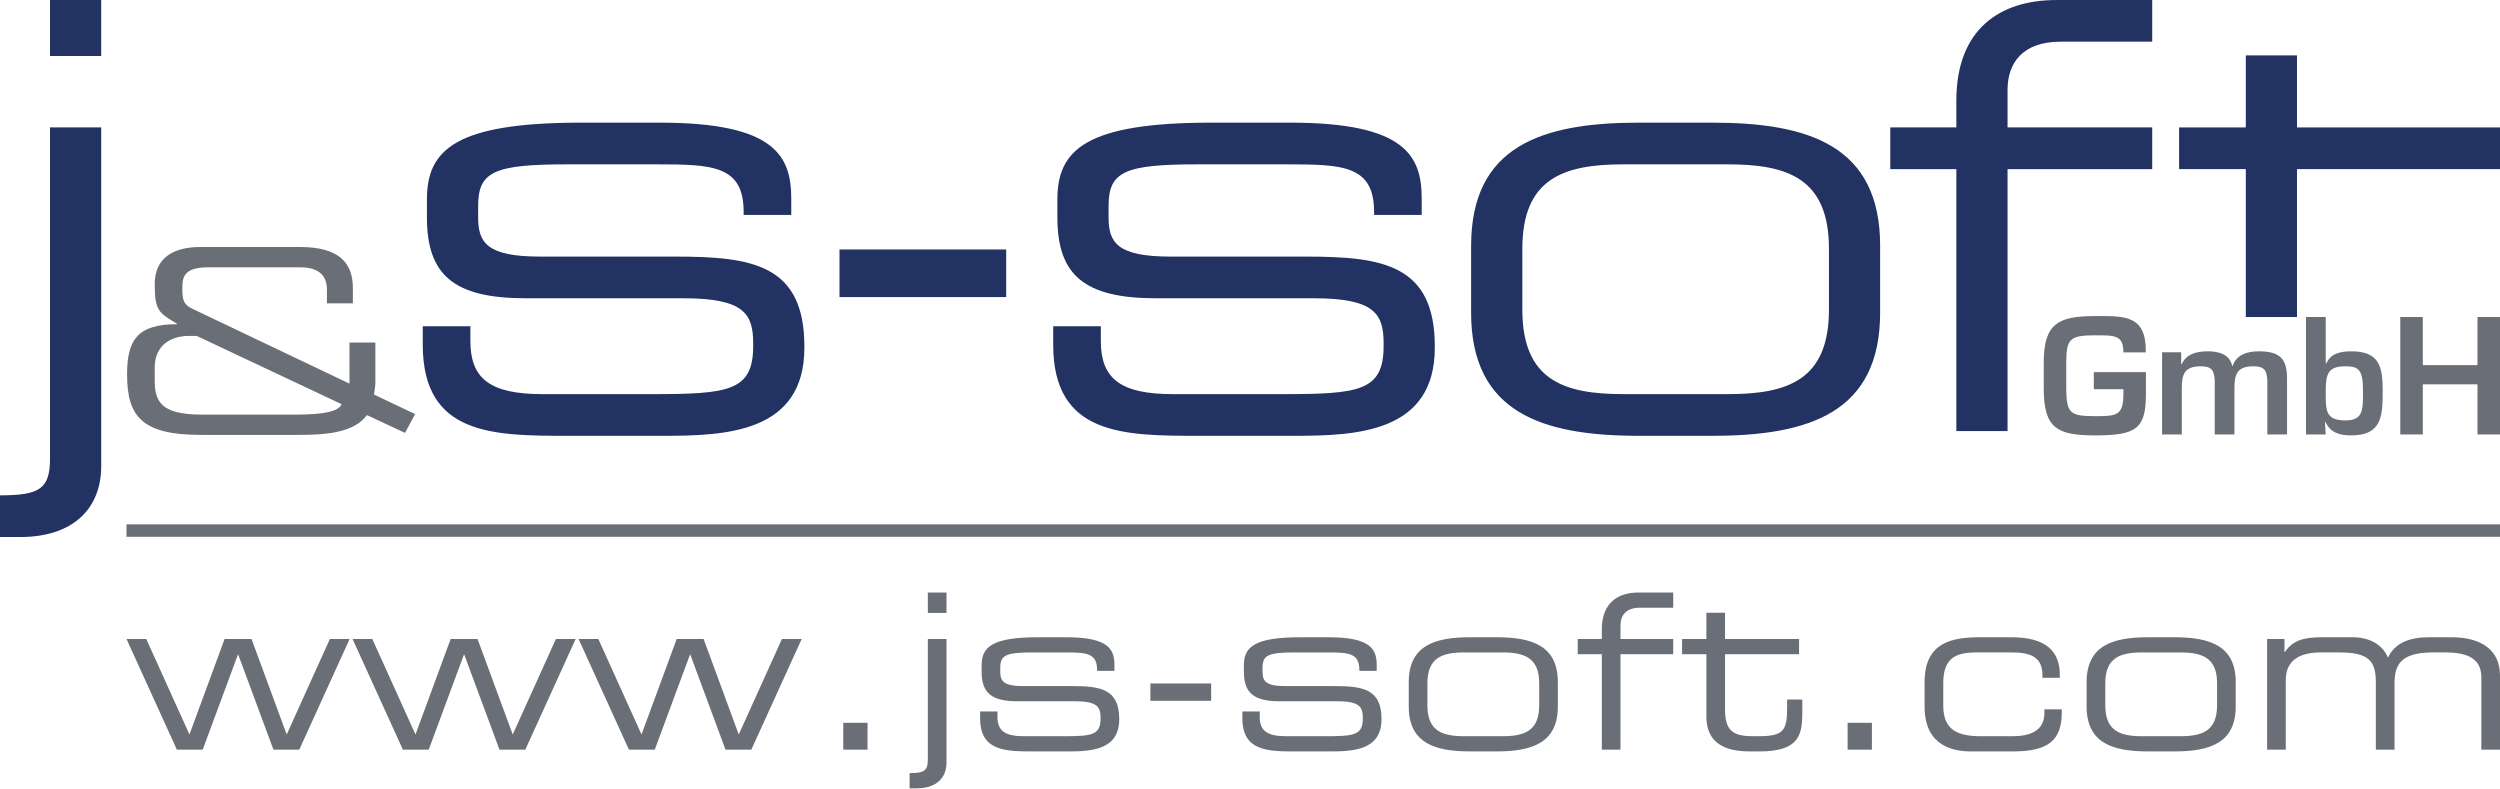
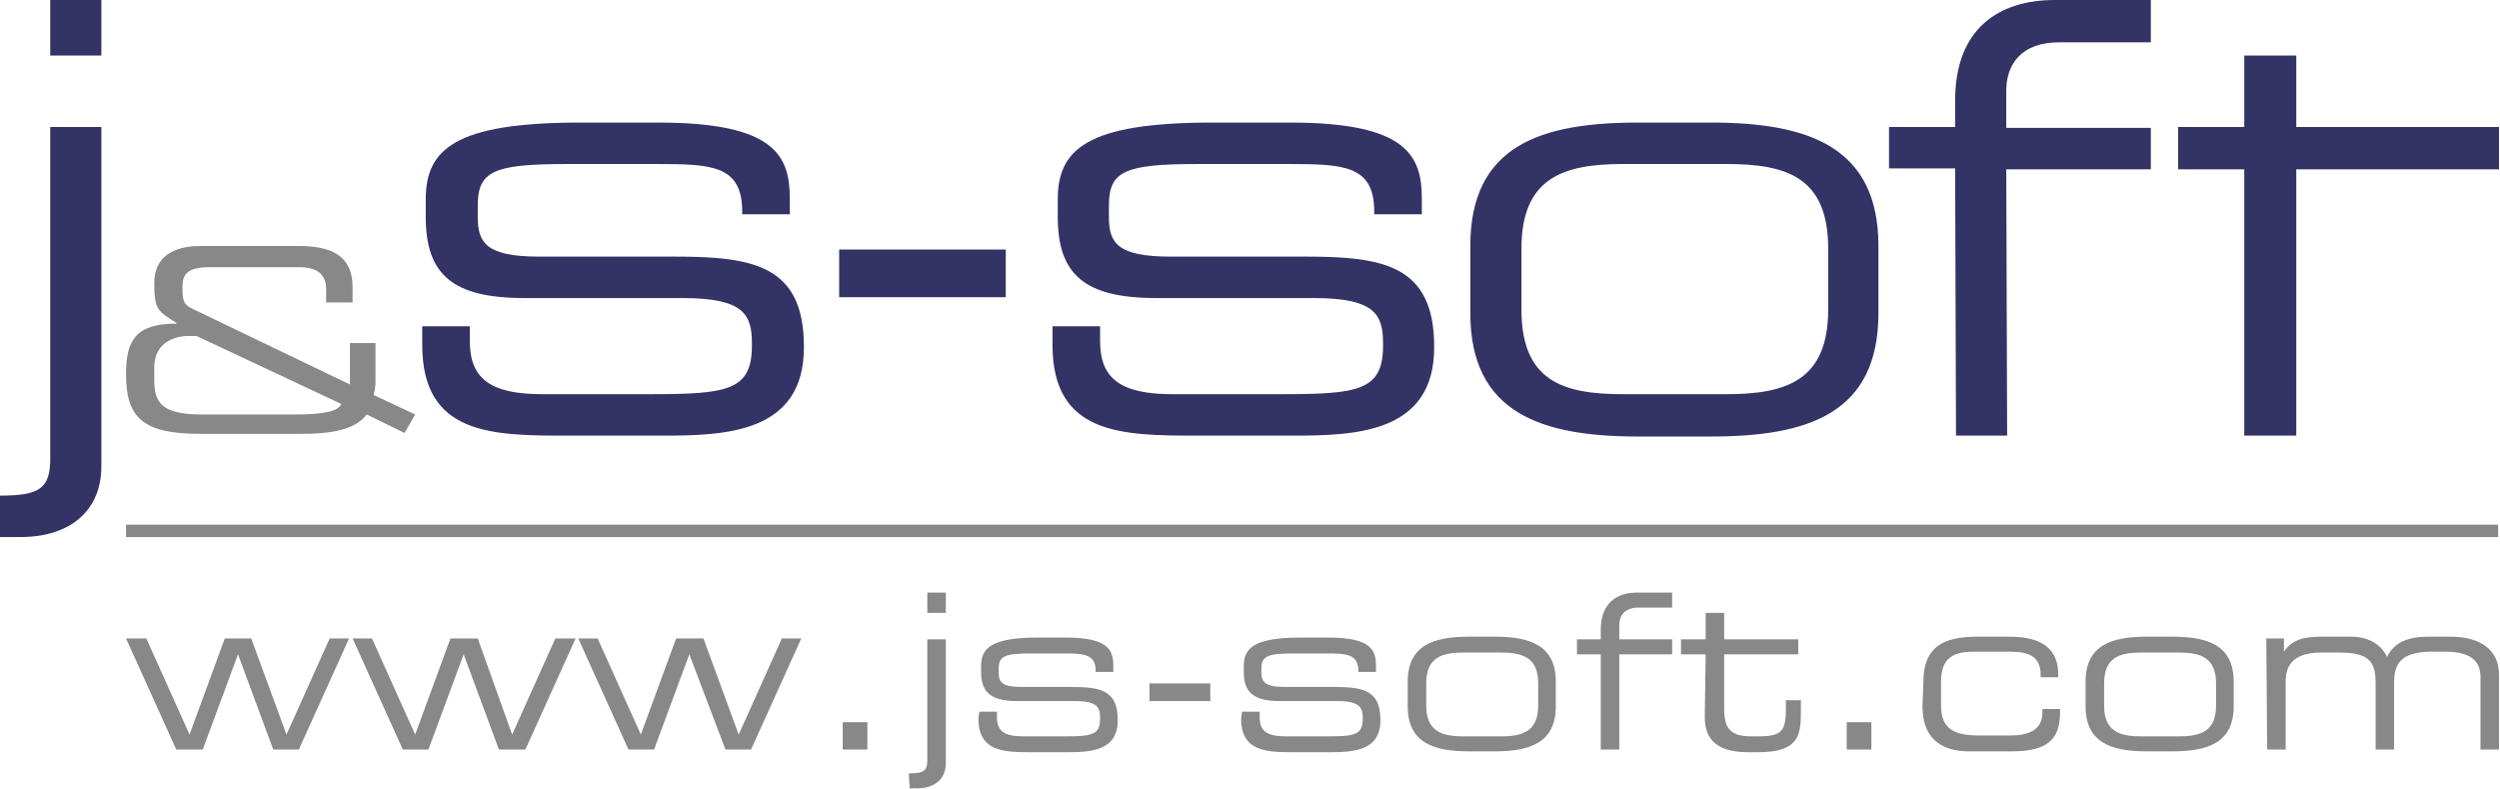
- <svg xmlns="http://www.w3.org/2000/svg" xml:space="preserve" viewBox="0 0 377.953 119.176">
-   <defs>
-     <clipPath clipPathUnits="userSpaceOnUse" id="a">
-       <path d="M.015 89.37h283.45V0H.015Z" />
-     </clipPath>
-     <clipPath clipPathUnits="userSpaceOnUse" id="b">
-       <path d="M.015 89.37h283.45V0H.015Z" />
-     </clipPath>
-   </defs>
-   <path d="M19.125 96.601h2.987l6.53 14.439 5.315-14.439h4.067l5.319 14.439 6.53-14.439h2.986l-7.615 16.735H41.34l-5.348-14.435-5.348 14.435H26.74l-7.615-16.735M53.297 96.601h2.987l6.53 14.439 5.317-14.439h4.065l5.317 14.439 6.532-14.439h2.986l-7.615 16.735h-3.904l-5.35-14.435-5.346 14.435h-3.905l-7.614-16.735M87.47 96.601h2.986l6.53 14.439 5.317-14.439h4.068l5.314 14.439 6.531-14.439h2.985l-7.613 16.735h-3.904l-5.348-14.435-5.348 14.435h-3.905l-7.614-16.735M127.484 113.337h3.674v-4.067h-3.674ZM140.27 89.579h2.825v3.086h-2.824Zm-2.755 27.301c2.198 0 2.756-.36 2.756-2.035V96.604h2.824v18.67c0 2.362-1.576 3.902-4.463 3.902h-1.117v-2.296M148.173 107.561h2.626v.82c0 2.067 1.084 2.92 3.969 2.92h6.04c4.23 0 5.577-.164 5.577-2.658v-.129c0-1.61-.46-2.493-3.838-2.493h-8.696c-3.971 0-5.447-1.281-5.447-4.464v-.985c0-2.723 1.543-4.23 8.497-4.23h4.331c6.368 0 7.253 1.834 7.253 4.198v.883h-2.625v-.16c0-2.562-1.705-2.627-4.792-2.627h-4.92c-4.035 0-4.924.393-4.924 2.297v.624c0 1.376.461 2.166 3.413 2.166h7.451c4.23 0 7.12.426 7.12 4.954v.067c0 4.69-4.333 4.856-7.78 4.856h-5.181c-4.17 0-8.074 0-8.074-5.022v-1.017M173.919 105.952h9.185v-2.623h-9.185zM187.821 107.561h2.628v.82c0 2.067 1.082 2.92 3.968 2.92h6.039c4.23 0 5.576-.164 5.576-2.658v-.129c0-1.61-.46-2.493-3.836-2.493h-8.697c-3.97 0-5.447-1.281-5.447-4.464v-.985c0-2.723 1.543-4.23 8.5-4.23h4.328c6.368 0 7.252 1.834 7.252 4.198v.883h-2.623v-.16c0-2.562-1.706-2.627-4.792-2.627h-4.921c-4.035 0-4.924.393-4.924 2.297v.624c0 1.376.463 2.166 3.416 2.166h7.448c4.23 0 7.12.426 7.12 4.954v.067c0 4.69-4.332 4.856-7.779 4.856h-5.181c-4.17 0-8.075 0-8.075-5.022v-1.017M232.697 103.296c0-3.905-2.297-4.659-5.578-4.659h-5.743c-3.279 0-5.579.754-5.579 4.659v3.346c0 3.905 2.3 4.66 5.579 4.66h5.743c3.281 0 5.578-.755 5.578-4.66zm-19.721-.165c0-5.511 3.905-6.791 9.255-6.791h4.033c5.35 0 9.253 1.28 9.253 6.79v3.676c0 5.515-3.904 6.793-9.253 6.793h-4.033c-5.35 0-9.255-1.278-9.255-6.793v-3.675M242.167 98.9h-3.643v-2.299h3.643v-1.476c0-3.97 2.426-5.546 5.512-5.546h5.281v2.298h-5.052c-2.101 0-2.921 1.182-2.921 2.659v2.065h7.973V98.9h-7.973v14.436h-2.82V98.9M257.973 98.9h-3.677v-2.299h3.677v-3.969h2.82v3.97h11.191V98.9h-11.19v8.332c0 3.119 1.085 4.068 4.169 4.068h.882c3.74 0 4.335-.785 4.335-4.296v-1.248h2.295v1.838c0 3.348-.328 6.006-6.431 6.006h-1.543c-5.281 0-6.528-2.56-6.528-5.283V98.9M279.324 113.337h3.673v-4.067h-3.673zM290.961 103.099c0-6.072 4.268-6.759 8.402-6.759h4.722c5.251 0 7.32 2.132 7.32 5.676v.459h-2.624v-.395c0-2.787-1.84-3.445-4.658-3.445h-5.188c-2.655 0-5.148.394-5.148 4.564v3.508c0 3.742 2.294 4.594 5.706 4.594h4.758c2.625 0 4.824-.787 4.824-3.51v-.558h2.625v.49c0 4.236-2.1 5.877-7.35 5.877h-6.366c-2.528 0-7.023-.69-7.023-6.762v-3.74M335.179 103.296c0-3.905-2.298-4.659-5.579-4.659h-5.741c-3.283 0-5.578.754-5.578 4.659v3.346c0 3.905 2.295 4.66 5.578 4.66h5.741c3.281 0 5.579-.755 5.579-4.66zm-19.723-.165c0-5.511 3.907-6.791 9.256-6.791h4.033c5.35 0 9.255 1.28 9.255 6.79v3.676c0 5.515-3.905 6.793-9.255 6.793h-4.033c-5.35 0-9.256-1.278-9.256-6.793v-3.675M342.745 96.601h2.623v1.971h.068c1.18-1.741 2.788-2.232 5.61-2.232h4.56c2.56 0 4.53 1.016 5.413 3.084 1.05-2.265 3.317-3.084 6.204-3.084h3.41c4.528 0 7.32 1.967 7.32 5.775v11.221h-2.822v-10.893c0-1.936-.854-3.808-5.348-3.808h-2.003c-5.085 0-5.773 2.101-5.773 4.793v9.908h-2.824v-10.137c0-3.25-1.016-4.564-5.514-4.564h-2.821c-3.608 0-5.283 1.51-5.283 4.2v10.501h-2.82V96.601M19.125 80.212h358.828M19.125 81.157h358.828v-1.89H19.125Z" fill="#6a6f77" />
-   <g clip-path="url(#a)" transform="matrix(1.33333 0 0 -1.33333 0 119.176)">
-     <path d="M0 28.491h2.295c5.94 0 9.18 3.175 9.18 8.034v38.412H5.67V37.4c0-3.439-1.149-4.183-5.67-4.183Zm5.67 54.545h5.804v6.345H5.67Z" fill="#223262" />
-   </g>
-   <path d="m61.227 65.445 1.534-2.844-6.221-2.956c.128-.688.212-1.377.212-1.992V51.78h-3.917v6.216L29.057 46.668c-1.449-.687-1.492-1.532-1.492-3.336 0-1.804.682-2.92 3.964-2.92h13.846c2.261 0 4.052.81 4.052 3.381v2.067h3.921v-2.3c0-3.797-2.048-6.219-8.015-6.219H30.295c-4.051 0-6.904 1.615-6.904 5.61 0 3.948.553 4.332 3.364 5.985v.077c-6.094 0-7.543 2.494-7.543 7.602 0 6.37 2.263 9.134 11.168 9.134h14.91c4.177 0 8.267-.382 10.187-2.994zm-9.586-4.34c-.469 1.154-2.898 1.575-6.905 1.575H30.464c-6.135 0-7.073-1.995-7.073-5.184v-1.879c0-4.454 3.964-4.834 5.068-4.834h1.278l21.904 10.322M316.544 56.259v2.581h4.476v.637c0 3.366-.996 3.436-4.241 3.436-3.787 0-4.355-.377-4.402-4.1v-4.07c.047-3.435.431-4.052 4.402-4.052 2.964 0 4.241-.022 4.241 2.582h3.383c.118-5.705-3.284-5.489-7.624-5.489-5.49 0-7.804 1.039-7.804 6.959v4.07c0 6.012 2.126 7.011 7.804 7.011 6.325 0 7.646-1.088 7.646-6.347V56.26zm10.323-3.007v12.427h2.981v-7.006c0-2.204.477-3.294 2.89-3.294 1.634 0 2.013.617 2.086 2.178v8.122h2.983v-7.006c0-2.204.47-3.294 2.888-3.294 1.63 0 2.012.617 2.081 2.178v8.122h2.983v-8.402c0-3.052-1.063-4.165-4.284-4.165-1.66 0-3.363.47-3.932 2.196h-.09c-.334-1.795-2.13-2.196-3.694-2.196-1.566 0-3.248.355-3.911 1.936h-.096v-1.796Zm27.724 2.127c2.057 0 2.648.594 2.648 3.722 0 2.819.077 4.455-2.648 4.455-3.058 0-2.984-1.496-2.984-4.455 0-2.653.4-3.722 2.984-3.722m-5.966 10.3h2.982l-.12-1.866h.096c.758 1.632 2.133 2.011 3.884 2.011 4.613 0 4.756-2.91 4.756-6.723 0-3.649-.494-5.989-4.756-5.989-1.516 0-3.104.285-3.743 1.793h-.117v-6.977h-2.982Zm29.327-17.751h-3.404v7.27h-8.263v-7.27h-3.409v17.75h3.41v-7.575h8.262v7.576h3.404V47.928" fill="#6a6f77" />
-   <g clip-path="url(#b)" transform="matrix(1.33333 0 0 -1.33333 0 119.176)">
-     <path d="M47.935 50.296c0-10.329 8.034-10.329 16.609-10.329h10.663c7.088 0 15.998.336 15.998 9.993v.132c0 9.317-5.939 10.196-14.648 10.196H61.234c-6.076 0-7.019 1.617-7.019 4.454v1.282c0 3.913 1.822 4.723 10.125 4.723h10.126c6.342 0 9.854-.134 9.854-5.398v-.338h5.398v1.825c0 4.857-1.822 8.64-14.914 8.64h-8.911c-14.311 0-17.485-3.106-17.485-8.71v-2.024c0-6.55 3.039-9.18 11.208-9.18h17.886c6.951 0 7.899-1.826 7.899-5.131v-.27c0-5.131-2.768-5.467-11.477-5.467h-12.42c-5.939 0-8.168 1.756-8.168 6.006v1.687h-5.401Zm47.253 5.402h18.901v5.399H95.188Zm24.231-5.402c0-10.329 8.031-10.329 16.607-10.329h10.663c7.088 0 15.998.336 15.998 9.993v.132c0 9.317-5.938 10.196-14.648 10.196h-15.322c-6.075 0-7.02 1.617-7.02 4.454v1.282c0 3.913 1.822 4.723 10.126 4.723h10.124c6.347 0 9.856-.134 9.856-5.398v-.338h5.399v1.825c0 4.857-1.82 8.64-14.917 8.64h-8.91c-14.311 0-17.483-3.106-17.483-8.71v-2.024c0-6.55 3.037-9.18 11.205-9.18h17.89c6.95 0 7.896-1.826 7.896-5.131v-.27c0-5.131-2.765-5.467-11.477-5.467h-12.417c-5.943 0-8.169 1.756-8.169 6.006v1.687h-5.401zm47.385 3.646c0-11.343 8.035-13.975 19.038-13.975h8.301c11.007 0 19.038 2.632 19.038 13.975v7.561c0 11.337-8.031 13.973-19.038 13.973h-8.301c-11.003 0-19.038-2.636-19.038-13.973zm40.573.336c0-8.033-4.722-9.584-11.478-9.584h-11.812c-6.751 0-11.475 1.551-11.475 9.584v6.887c0 8.032 4.724 9.582 11.475 9.582h11.812c6.756 0 11.478-1.55 11.478-9.582zm14.446-13.772h5.805v29.702h16.403v4.726h-16.403v4.253c0 3.038 1.686 5.468 6.009 5.468h10.394v4.724h-10.869c-6.342 0-11.339-3.239-11.339-11.407v-3.038h-7.492v-4.726h7.492V40.506" fill="#223262" />
-   </g>
-   <path d="M347.261 25.565h30.691v-6.298h-30.69V8.375h-7.737v10.892h-10.084v6.298h10.084v22.363h7.736" fill="#223262" />
+ <svg xmlns="http://www.w3.org/2000/svg" version="1.1" id="Ebene_1" x="0" y="0" viewBox="0 0 283.5 89.4" style="enable-background:new 0 0 283.5 89.4;" xml:space="preserve">
+   <style>
+     .st0{fill:#878887;}
+ 	.st1{fill:#333366;}
+   </style>
+   <path class="st0" d="M14.3 72.4h2.3l4.9 10.9 4-10.9h3l4 10.9 4.9-10.9h2.2L33.9 85H31l-4-10.8L23 85h-3zM40 72.4h2.2l4.9 10.9 4-10.9h3.1l3.9 10.9L63 72.4h2.3L59.6 85h-3l-4-10.8-4 10.8h-2.9zM65.6 72.4h2.2l4.9 10.9 4-10.9h3.1l4 10.9 4.9-10.9h2.2L85.2 85h-2.9l-4.1-10.8-4 10.8h-2.9zM95.6 81.9h2.8V85h-2.8zM103.1 87.7c1.7 0 2.1-.3 2.1-1.5V72.5h2.1v14c0 1.8-1.2 2.9-3.3 2.9h-.8l-.1-1.7zm2.1-20.5h2.1v2.3h-2.1v-2.3zM111.1 80.7h2v.6c0 1.6.8 2.2 3 2.2h4.5c3.2 0 4.2-.1 4.2-2v-.1c0-1.2-.3-1.9-2.9-1.9h-6.5c-3 0-4.1-1-4.1-3.3v-.7c0-2 1.2-3.2 6.4-3.2h3.2c4.8 0 5.4 1.4 5.4 3.2v.7h-2v-.1c0-1.9-1.3-2-3.6-2H117c-3 0-3.7.3-3.7 1.7v.5c0 1 .3 1.6 2.6 1.6h5.6c3.2 0 5.3.3 5.3 3.7v.1c0 3.5-3.2 3.6-5.8 3.6h-3.9c-3.1 0-6.1 0-6.1-3.8l.1-.8zM130.4 77.5h6.9v2h-6.9zM140.9 80.7h2v.6c0 1.6.8 2.2 3 2.2h4.5c3.2 0 4.2-.1 4.2-2v-.1c0-1.2-.4-1.9-2.9-1.9h-6.5c-3 0-4.1-1-4.1-3.3v-.7c0-2 1.2-3.2 6.4-3.2h3.2c4.8 0 5.4 1.4 5.4 3.2v.7h-2v-.1c0-1.9-1.3-2-3.6-2h-3.7c-3 0-3.7.3-3.7 1.7v.5c0 1 .4 1.6 2.6 1.6h5.6c3.2 0 5.3.3 5.3 3.7v.1c0 3.5-3.2 3.6-5.8 3.6h-3.9c-3.1 0-6.1 0-6.1-3.8l.1-.8zM159.7 77.3c0-4.1 2.9-5.1 6.9-5.1h3c4 0 6.9 1 6.9 5.1v2.8c0 4.1-2.9 5.1-6.9 5.1h-3c-4 0-6.9-1-6.9-5.1v-2.8zm14.8.2c0-2.9-1.7-3.5-4.2-3.5H166c-2.5 0-4.2.6-4.2 3.5V80c0 2.9 1.7 3.5 4.2 3.5h4.3c2.5 0 4.2-.6 4.2-3.5v-2.5zM181.6 74.2h-2.7v-1.7h2.7v-1.1c0-3 1.8-4.2 4.1-4.2h4v1.7h-3.8c-1.6 0-2.2.9-2.2 2v1.6h6v1.7h-6V85h-2.1V74.2zM193.5 74.2h-2.8v-1.7h2.8v-3h2.1v3h8.4v1.7h-8.4v6.2c0 2.3.8 3.1 3.1 3.1h.7c2.8 0 3.2-.6 3.2-3.2v-.9h1.7v1.4c0 2.5-.2 4.5-4.8 4.5h-1.2c-4 0-4.9-1.9-4.9-4l.1-7.1zM209.5 81.9h2.8V85h-2.8zM218.2 77.3c0-4.6 3.2-5.1 6.3-5.1h3.5c3.9 0 5.5 1.6 5.5 4.3v.3h-2v-.3c0-2.1-1.4-2.6-3.5-2.6h-3.9c-2 0-3.9.3-3.9 3.4V80c0 2.8 1.7 3.4 4.3 3.4h3.6c2 0 3.6-.6 3.6-2.6v-.4h2v.4c0 3.2-1.6 4.4-5.5 4.4h-4.8c-1.9 0-5.3-.5-5.3-5.1l.1-2.8zM236.6 77.3c0-4.1 2.9-5.1 6.9-5.1h3c4 0 6.9 1 6.9 5.1v2.8c0 4.1-2.9 5.1-6.9 5.1h-3c-4 0-6.9-1-6.9-5.1v-2.8zm14.8.2c0-2.9-1.7-3.5-4.2-3.5h-4.3c-2.5 0-4.2.6-4.2 3.5V80c0 2.9 1.7 3.5 4.2 3.5h4.3c2.5 0 4.2-.6 4.2-3.5v-2.5zM257.1 72.4h2v1.5c.9-1.3 2.1-1.7 4.2-1.7h3.4c1.9 0 3.4.8 4.1 2.3.8-1.7 2.5-2.3 4.6-2.3h2.6c3.4 0 5.5 1.5 5.5 4.3V85h-2.1v-8.2c0-1.4-.6-2.9-4-2.9h-1.5c-3.8 0-4.3 1.6-4.3 3.6V85h-2.1v-7.6c0-2.4-.8-3.4-4.1-3.4h-2.1c-2.7 0-4 1.1-4 3.2V85h-2.1l-.1-12.6zM14.3 59.5h269.1v1.4H14.3z" />
+   <path class="st1" d="M5.7 6.3h5.8V0H5.7v6.3zM0 60.9h2.3c5.9 0 9.2-3.2 9.2-8V14.4H5.7V52c0 3.4-1.2 4.2-5.7 4.2v4.7z" />
+   <path class="st0" d="M38.7 45.8c-.3.9-2.2 1.2-5.2 1.2H22.8c-4.6 0-5.3-1.5-5.3-3.9v-1.4c0-3.3 3-3.6 3.8-3.6h1l16.4 7.7zm7.2 3.3 1.2-2.1-4.7-2.2c.1-.5.2-1 .2-1.5v-4.4h-2.9v4.7L21.8 35c-1.1-.5-1.1-1.2-1.1-2.5s.5-2.2 3-2.2H34c1.7 0 3 .6 3 2.5v1.5h3v-1.7c0-2.9-1.5-4.7-6-4.7H22.7c-3 0-5.2 1.2-5.2 4.2s.4 3.2 2.5 4.5v.1c-4.6 0-5.7 1.9-5.7 5.7 0 4.8 1.7 6.8 8.4 6.8H34c3.1 0 6.2-.3 7.6-2.2l4.3 2.1z" />
+   <path class="st1" d="M221.9 49.4h5.8l-.1-30.2H244v-4.7h-16.4v-4.2c0-3 1.7-5.5 6-5.5H244V0h-10.9c-6.3 0-11.3 3.2-11.3 11.4v3h-7.5v4.7h7.5l.1 30.3zm-14.5-14.3c0 8-4.7 9.6-11.5 9.6h-11.8c-6.8 0-11.5-1.5-11.5-9.6v-6.9c0-8 4.7-9.6 11.5-9.6h11.8c6.8 0 11.5 1.5 11.5 9.6v6.9zm-40.6.4c0 11.3 8 14 19 14h8.3c11 0 19-2.6 19-14v-7.6c0-11.3-8-14-19-14h-8.3c-11 0-19 2.6-19 14v7.6zm-47.4 3.6c0 10.3 8 10.3 16.6 10.3h10.7c7.1 0 16-.3 16-10v-.1c0-9.3-5.9-10.2-14.6-10.2h-15.3c-6.1 0-7-1.6-7-4.5v-1.3c0-3.9 1.8-4.7 10.1-4.7H146c6.4 0 9.9.1 9.9 5.4v.3h5.4v-1.8c0-4.9-1.8-8.6-14.9-8.6h-8.9c-14.3 0-17.5 3.1-17.5 8.7v2c0 6.5 3 9.2 11.2 9.2H149c6.9 0 7.9 1.8 7.9 5.1v.3c0 5.1-2.8 5.5-11.5 5.5H133c-5.9 0-8.2-1.8-8.2-6V37h-5.4v2.1zm-24.2-5.4h18.9v-5.4H95.2v5.4zm-47.3 5.4c0 10.3 8 10.3 16.6 10.3h10.7c7.1 0 16-.3 16-10v-.1c0-9.3-5.9-10.2-14.7-10.2H61.2c-6.1 0-7-1.6-7-4.5v-1.3c0-3.9 1.8-4.7 10.1-4.7h10.1c6.3 0 9.8.1 9.8 5.4v.3h5.4v-1.8c0-4.9-1.8-8.6-14.9-8.6h-8.9c-14.3 0-17.5 3.1-17.5 8.7v2c0 6.5 3 9.2 11.2 9.2h17.9c6.9 0 7.9 1.8 7.9 5.1v.3c0 5.1-2.8 5.5-11.5 5.5H61.5c-5.9 0-8.2-1.8-8.2-6V37h-5.4v2.1zM260.5 19.2h23v-4.8h-23V6.3h-5.9v8.1h-7.5v4.8h7.5v30.2h5.9" />
</svg>
